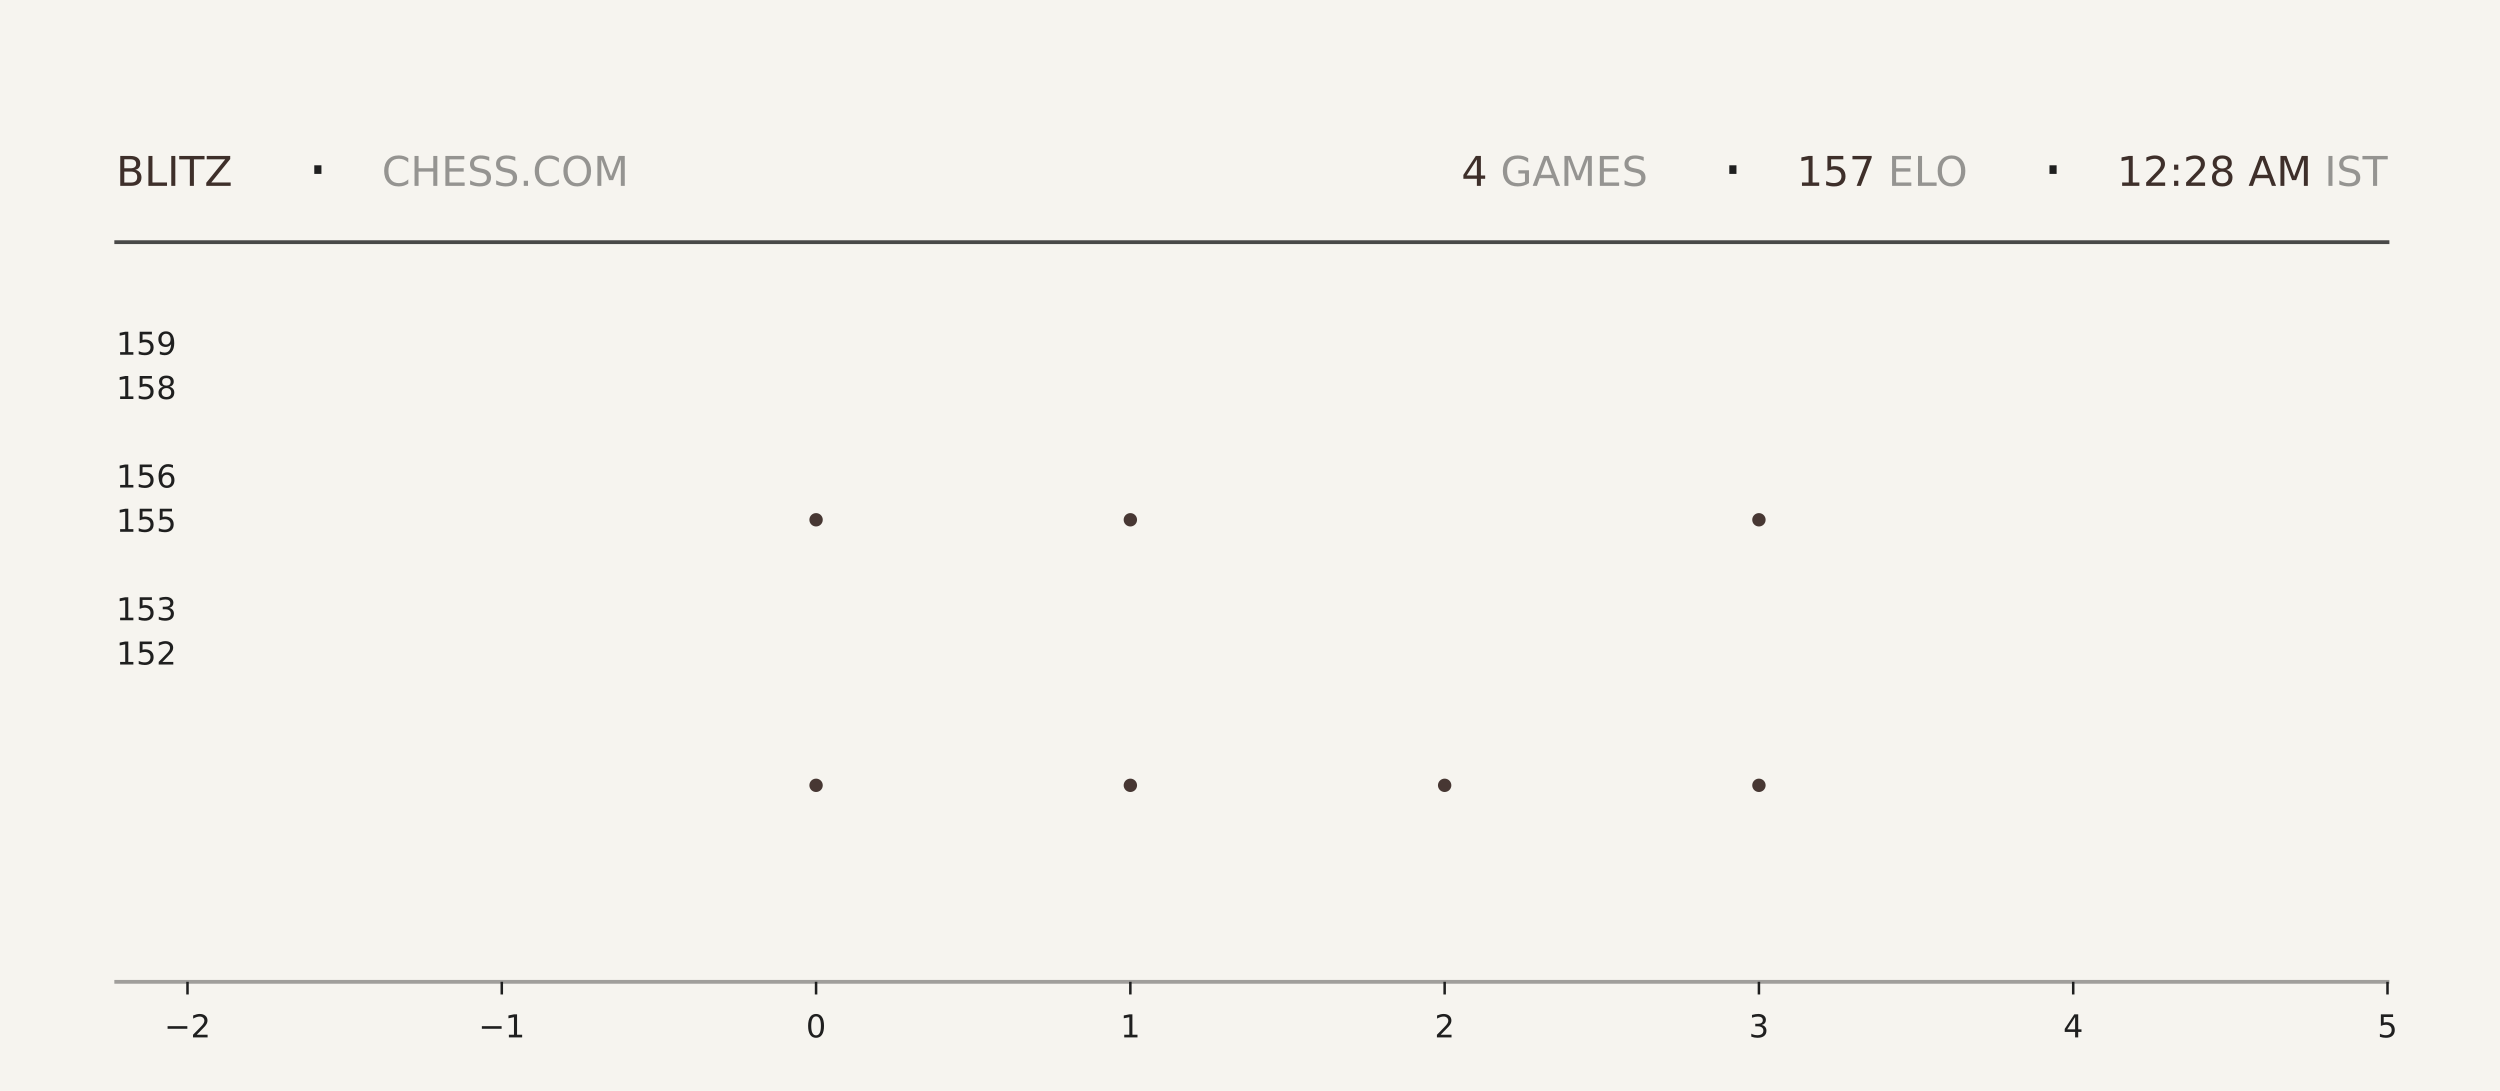
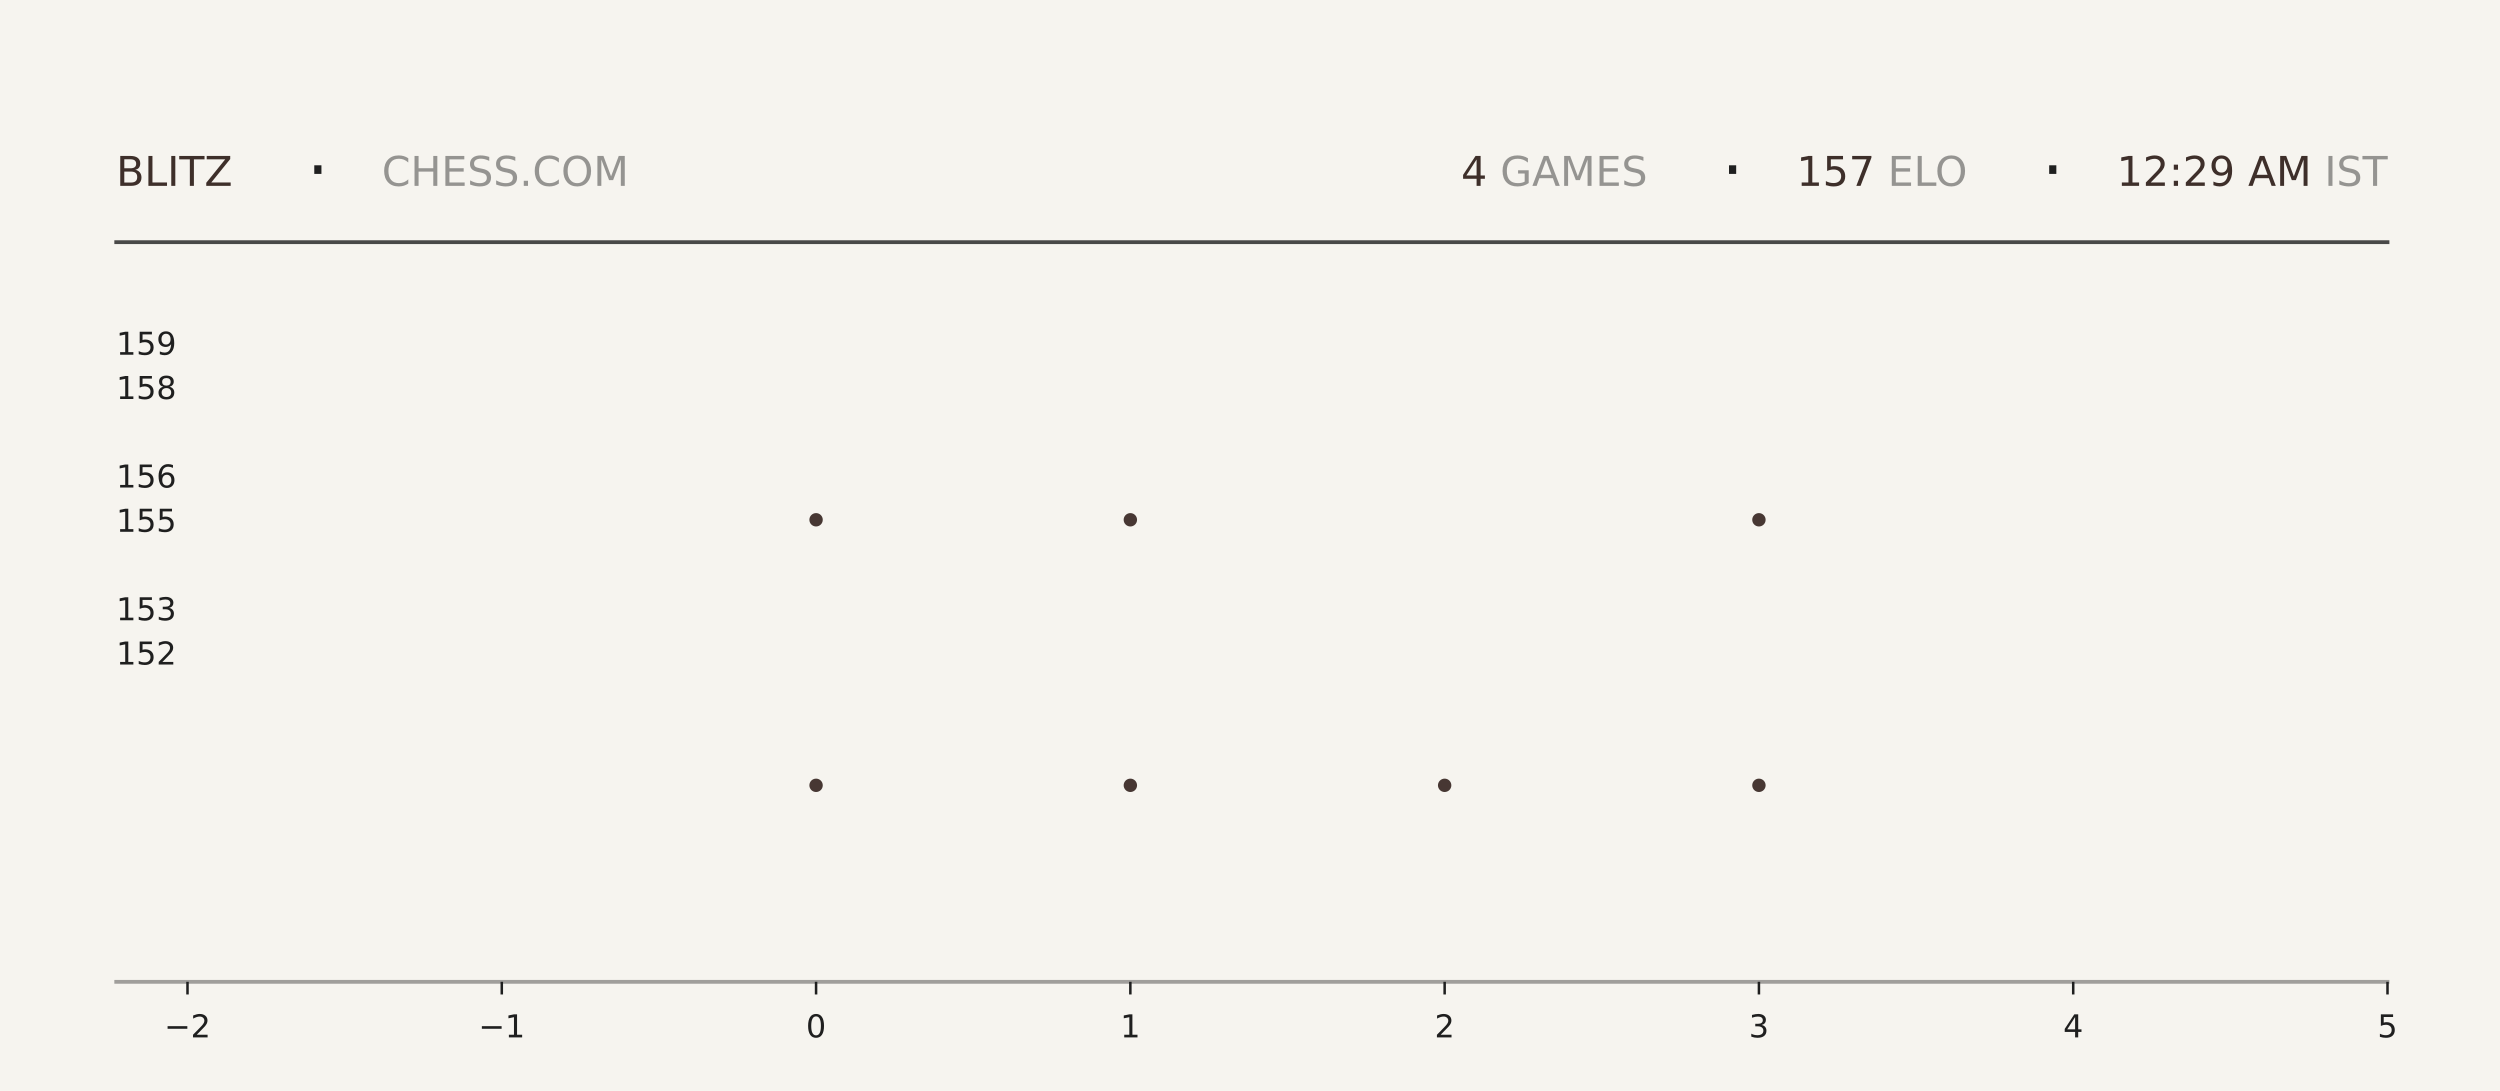
<svg xmlns="http://www.w3.org/2000/svg" xmlns:xlink="http://www.w3.org/1999/xlink" width="792pt" height="345.6pt" viewBox="0 0 792 345.6" version="1.1">
  <defs>
    <style type="text/css">*{stroke-linejoin: round; stroke-linecap: butt}</style>
  </defs>
  <g id="figure_1">
    <g id="patch_1">
      <path d="M 0 345.6  L 792 345.6  L 792 0  L 0 0  z " style="fill: #f6f4ef" />
    </g>
    <g id="axes_1">
      <g id="patch_2">
        <path d="M 59.4 311.04  L 756.36 311.04  L 756.36 103.68  L 59.4 103.68  z " style="fill: #f6f4ef" />
      </g>
      <g id="PathCollection_1">
        <defs>
-           <path id="m47f008daf2" d="M 0 2.121  C 0.563 2.121 1.102 1.898 1.5 1.5  C 1.898 1.102 2.121 0.563 2.121 0  C 2.121 -0.563 1.898 -1.102 1.5 -1.5  C 1.102 -1.898 0.563 -2.121 0 -2.121  C -0.563 -2.121 -1.102 -1.898 -1.5 -1.5  C -1.898 -1.102 -2.121 -0.563 -2.121 0  C -2.121 0.563 -1.898 1.102 -1.5 1.5  C -1.102 1.898 -0.563 2.121 0 2.121  z " />
-         </defs>
-         <g clip-path="url(#p0336cfbaf8)">
-           <use xlink:href="#m47f008daf2" x="258.531" y="248.79" style="fill: #3e2f2a; fill-opacity: 0.95" />
-           <use xlink:href="#m47f008daf2" x="258.531" y="164.668" style="fill: #3e2f2a; fill-opacity: 0.95" />
+           <path id="ma9bde7f2bc" d="M 0 2.121  C 0.563 2.121 1.102 1.898 1.5 1.5  C 1.898 1.102 2.121 0.563 2.121 0  C 2.121 -0.563 1.898 -1.102 1.5 -1.5  C 1.102 -1.898 0.563 -2.121 0 -2.121  C -0.563 -2.121 -1.102 -1.898 -1.5 -1.5  C -1.898 -1.102 -2.121 -0.563 -2.121 0  C -2.121 0.563 -1.898 1.102 -1.5 1.5  C -1.102 1.898 -0.563 2.121 0 2.121  z " />
+         </defs>
+         <g clip-path="url(#p41a16e365c)">
+           <use xlink:href="#ma9bde7f2bc" x="258.531" y="248.79" style="fill: #3e2f2a; fill-opacity: 0.95" />
+           <use xlink:href="#ma9bde7f2bc" x="258.531" y="164.668" style="fill: #3e2f2a; fill-opacity: 0.95" />
        </g>
      </g>
      <g id="PathCollection_2">
-         <g clip-path="url(#p0336cfbaf8)">
-           <use xlink:href="#m47f008daf2" x="358.097" y="248.79" style="fill: #3e2f2a; fill-opacity: 0.95" />
-           <use xlink:href="#m47f008daf2" x="358.097" y="164.668" style="fill: #3e2f2a; fill-opacity: 0.95" />
-           <use xlink:href="#m47f008daf2" x="358.097" y="80.547" style="fill: #3e2f2a; fill-opacity: 0.95" />
+         <g clip-path="url(#p41a16e365c)">
+           <use xlink:href="#ma9bde7f2bc" x="358.097" y="248.79" style="fill: #3e2f2a; fill-opacity: 0.95" />
+           <use xlink:href="#ma9bde7f2bc" x="358.097" y="164.668" style="fill: #3e2f2a; fill-opacity: 0.95" />
+           <use xlink:href="#ma9bde7f2bc" x="358.097" y="80.547" style="fill: #3e2f2a; fill-opacity: 0.95" />
        </g>
      </g>
      <g id="PathCollection_3">
-         <g clip-path="url(#p0336cfbaf8)">
-           <use xlink:href="#m47f008daf2" x="457.663" y="248.79" style="fill: #3e2f2a; fill-opacity: 0.95" />
+         <g clip-path="url(#p41a16e365c)">
+           <use xlink:href="#ma9bde7f2bc" x="457.663" y="248.79" style="fill: #3e2f2a; fill-opacity: 0.95" />
        </g>
      </g>
      <g id="PathCollection_4">
-         <g clip-path="url(#p0336cfbaf8)">
-           <use xlink:href="#m47f008daf2" x="557.229" y="248.79" style="fill: #3e2f2a; fill-opacity: 0.95" />
-           <use xlink:href="#m47f008daf2" x="557.229" y="164.668" style="fill: #3e2f2a; fill-opacity: 0.95" />
-           <use xlink:href="#m47f008daf2" x="557.229" y="80.547" style="fill: #3e2f2a; fill-opacity: 0.95" />
+         <g clip-path="url(#p41a16e365c)">
+           <use xlink:href="#ma9bde7f2bc" x="557.229" y="248.79" style="fill: #3e2f2a; fill-opacity: 0.95" />
+           <use xlink:href="#ma9bde7f2bc" x="557.229" y="164.668" style="fill: #3e2f2a; fill-opacity: 0.95" />
+           <use xlink:href="#ma9bde7f2bc" x="557.229" y="80.547" style="fill: #3e2f2a; fill-opacity: 0.95" />
        </g>
      </g>
      <g id="matplotlib.axis_1">
        <g id="xtick_1">
          <g id="line2d_1">
            <defs>
-               <path id="mfeff674047" d="M 0 0  L 0 4  " style="stroke: #1f1f1f; stroke-width: 0.8" />
+               <path id="m55fefa4a8f" d="M 0 0  L 0 4  " style="stroke: #1f1f1f; stroke-width: 0.8" />
            </defs>
            <g>
-               <use xlink:href="#mfeff674047" x="59.4" y="311.04" style="fill: #1f1f1f; stroke: #1f1f1f; stroke-width: 0.8" />
+               <use xlink:href="#m55fefa4a8f" x="59.4" y="311.04" style="fill: #1f1f1f; stroke: #1f1f1f; stroke-width: 0.8" />
            </g>
          </g>
          <g id="text_1">
            <g style="fill: #1f1f1f" transform="translate(52.02891 328.6384) scale(0.1 -0.1)">
              <defs>
                <path id="DejaVuSans-2212" d="M 678 2272  L 4684 2272  L 4684 1741  L 678 1741  L 678 2272  z " transform="scale(0.015625)" />
                <path id="DejaVuSans-32" d="M 1228 531  L 3431 531  L 3431 0  L 469 0  L 469 531  Q 828 903 1448 1529  Q 2069 2156 2228 2338  Q 2531 2678 2651 2914  Q 2772 3150 2772 3378  Q 2772 3750 2511 3984  Q 2250 4219 1831 4219  Q 1534 4219 1204 4116  Q 875 4013 500 3803  L 500 4441  Q 881 4594 1212 4672  Q 1544 4750 1819 4750  Q 2544 4750 2975 4387  Q 3406 4025 3406 3419  Q 3406 3131 3298 2873  Q 3191 2616 2906 2266  Q 2828 2175 2409 1742  Q 1991 1309 1228 531  z " transform="scale(0.015625)" />
              </defs>
              <use xlink:href="#DejaVuSans-2212" />
              <use xlink:href="#DejaVuSans-32" transform="translate(83.78906 0)" />
            </g>
          </g>
        </g>
        <g id="xtick_2">
          <g id="line2d_2">
            <g>
-               <use xlink:href="#mfeff674047" x="158.966" y="311.04" style="fill: #1f1f1f; stroke: #1f1f1f; stroke-width: 0.8" />
+               <use xlink:href="#m55fefa4a8f" x="158.966" y="311.04" style="fill: #1f1f1f; stroke: #1f1f1f; stroke-width: 0.8" />
            </g>
          </g>
          <g id="text_2">
            <g style="fill: #1f1f1f" transform="translate(151.5946 328.6384) scale(0.1 -0.1)">
              <defs>
                <path id="DejaVuSans-31" d="M 794 531  L 1825 531  L 1825 4091  L 703 3866  L 703 4441  L 1819 4666  L 2450 4666  L 2450 531  L 3481 531  L 3481 0  L 794 0  L 794 531  z " transform="scale(0.015625)" />
              </defs>
              <use xlink:href="#DejaVuSans-2212" />
              <use xlink:href="#DejaVuSans-31" transform="translate(83.78906 0)" />
            </g>
          </g>
        </g>
        <g id="xtick_3">
          <g id="line2d_3">
            <g>
-               <use xlink:href="#mfeff674047" x="258.531" y="311.04" style="fill: #1f1f1f; stroke: #1f1f1f; stroke-width: 0.8" />
+               <use xlink:href="#m55fefa4a8f" x="258.531" y="311.04" style="fill: #1f1f1f; stroke: #1f1f1f; stroke-width: 0.8" />
            </g>
          </g>
          <g id="text_3">
            <g style="fill: #1f1f1f" transform="translate(255.3502 328.6384) scale(0.1 -0.1)">
              <defs>
                <path id="DejaVuSans-30" d="M 2034 4250  Q 1547 4250 1301 3770  Q 1056 3291 1056 2328  Q 1056 1369 1301 889  Q 1547 409 2034 409  Q 2525 409 2770 889  Q 3016 1369 3016 2328  Q 3016 3291 2770 3770  Q 2525 4250 2034 4250  z M 2034 4750  Q 2819 4750 3233 4129  Q 3647 3509 3647 2328  Q 3647 1150 3233 529  Q 2819 -91 2034 -91  Q 1250 -91 836 529  Q 422 1150 422 2328  Q 422 3509 836 4129  Q 1250 4750 2034 4750  z " transform="scale(0.015625)" />
              </defs>
              <use xlink:href="#DejaVuSans-30" />
            </g>
          </g>
        </g>
        <g id="xtick_4">
          <g id="line2d_4">
            <g>
-               <use xlink:href="#mfeff674047" x="358.097" y="311.04" style="fill: #1f1f1f; stroke: #1f1f1f; stroke-width: 0.8" />
+               <use xlink:href="#m55fefa4a8f" x="358.097" y="311.04" style="fill: #1f1f1f; stroke: #1f1f1f; stroke-width: 0.8" />
            </g>
          </g>
          <g id="text_4">
            <g style="fill: #1f1f1f" transform="translate(354.9159 328.6384) scale(0.1 -0.1)">
              <use xlink:href="#DejaVuSans-31" />
            </g>
          </g>
        </g>
        <g id="xtick_5">
          <g id="line2d_5">
            <g>
-               <use xlink:href="#mfeff674047" x="457.663" y="311.04" style="fill: #1f1f1f; stroke: #1f1f1f; stroke-width: 0.8" />
+               <use xlink:href="#m55fefa4a8f" x="457.663" y="311.04" style="fill: #1f1f1f; stroke: #1f1f1f; stroke-width: 0.8" />
            </g>
          </g>
          <g id="text_5">
            <g style="fill: #1f1f1f" transform="translate(454.4816 328.6384) scale(0.1 -0.1)">
              <use xlink:href="#DejaVuSans-32" />
            </g>
          </g>
        </g>
        <g id="xtick_6">
          <g id="line2d_6">
            <g>
-               <use xlink:href="#mfeff674047" x="557.229" y="311.04" style="fill: #1f1f1f; stroke: #1f1f1f; stroke-width: 0.8" />
+               <use xlink:href="#m55fefa4a8f" x="557.229" y="311.04" style="fill: #1f1f1f; stroke: #1f1f1f; stroke-width: 0.8" />
            </g>
          </g>
          <g id="text_6">
            <g style="fill: #1f1f1f" transform="translate(554.0473 328.6384) scale(0.1 -0.1)">
              <defs>
                <path id="DejaVuSans-33" d="M 2597 2516  Q 3050 2419 3304 2112  Q 3559 1806 3559 1356  Q 3559 666 3084 287  Q 2609 -91 1734 -91  Q 1441 -91 1130 -33  Q 819 25 488 141  L 488 750  Q 750 597 1062 519  Q 1375 441 1716 441  Q 2309 441 2620 675  Q 2931 909 2931 1356  Q 2931 1769 2642 2001  Q 2353 2234 1838 2234  L 1294 2234  L 1294 2753  L 1863 2753  Q 2328 2753 2575 2939  Q 2822 3125 2822 3475  Q 2822 3834 2567 4026  Q 2313 4219 1838 4219  Q 1578 4219 1281 4162  Q 984 4106 628 3988  L 628 4550  Q 988 4650 1302 4700  Q 1616 4750 1894 4750  Q 2613 4750 3031 4423  Q 3450 4097 3450 3541  Q 3450 3153 3228 2886  Q 3006 2619 2597 2516  z " transform="scale(0.015625)" />
              </defs>
              <use xlink:href="#DejaVuSans-33" />
            </g>
          </g>
        </g>
        <g id="xtick_7">
          <g id="line2d_7">
            <g>
-               <use xlink:href="#mfeff674047" x="656.794" y="311.04" style="fill: #1f1f1f; stroke: #1f1f1f; stroke-width: 0.8" />
+               <use xlink:href="#m55fefa4a8f" x="656.794" y="311.04" style="fill: #1f1f1f; stroke: #1f1f1f; stroke-width: 0.8" />
            </g>
          </g>
          <g id="text_7">
            <g style="fill: #1f1f1f" transform="translate(653.613 328.6384) scale(0.1 -0.1)">
              <defs>
                <path id="DejaVuSans-34" d="M 2419 4116  L 825 1625  L 2419 1625  L 2419 4116  z M 2253 4666  L 3047 4666  L 3047 1625  L 3713 1625  L 3713 1100  L 3047 1100  L 3047 0  L 2419 0  L 2419 1100  L 313 1100  L 313 1709  L 2253 4666  z " transform="scale(0.015625)" />
              </defs>
              <use xlink:href="#DejaVuSans-34" />
            </g>
          </g>
        </g>
        <g id="xtick_8">
          <g id="line2d_8">
            <g>
-               <use xlink:href="#mfeff674047" x="756.36" y="311.04" style="fill: #1f1f1f; stroke: #1f1f1f; stroke-width: 0.8" />
+               <use xlink:href="#m55fefa4a8f" x="756.36" y="311.04" style="fill: #1f1f1f; stroke: #1f1f1f; stroke-width: 0.8" />
            </g>
          </g>
          <g id="text_8">
            <g style="fill: #1f1f1f" transform="translate(753.1788 328.6384) scale(0.1 -0.1)">
              <defs>
                <path id="DejaVuSans-35" d="M 691 4666  L 3169 4666  L 3169 4134  L 1269 4134  L 1269 2991  Q 1406 3038 1543 3061  Q 1681 3084 1819 3084  Q 2600 3084 3056 2656  Q 3513 2228 3513 1497  Q 3513 744 3044 326  Q 2575 -91 1722 -91  Q 1428 -91 1123 -41  Q 819 9 494 109  L 494 744  Q 775 591 1075 516  Q 1375 441 1709 441  Q 2250 441 2565 725  Q 2881 1009 2881 1497  Q 2881 1984 2565 2268  Q 2250 2553 1709 2553  Q 1456 2553 1204 2497  Q 953 2441 691 2322  L 691 4666  z " transform="scale(0.015625)" />
              </defs>
              <use xlink:href="#DejaVuSans-35" />
            </g>
          </g>
        </g>
      </g>
      <g id="matplotlib.axis_2">
        <g id="ytick_1">
          <g id="line2d_9" />
          <g id="text_9">
            <g style="fill: #1f1f1f" transform="translate(36.8125 210.5283) scale(0.1 -0.1)">
              <use xlink:href="#DejaVuSans-31" />
              <use xlink:href="#DejaVuSans-35" transform="translate(63.62305 0)" />
              <use xlink:href="#DejaVuSans-32" transform="translate(127.2461 0)" />
            </g>
          </g>
        </g>
        <g id="ytick_2">
          <g id="line2d_10" />
          <g id="text_10">
            <g style="fill: #1f1f1f" transform="translate(36.8125 196.508) scale(0.1 -0.1)">
              <use xlink:href="#DejaVuSans-31" />
              <use xlink:href="#DejaVuSans-35" transform="translate(63.62305 0)" />
              <use xlink:href="#DejaVuSans-33" transform="translate(127.2461 0)" />
            </g>
          </g>
        </g>
        <g id="ytick_3">
          <g id="line2d_11" />
          <g id="text_11">
            <g style="fill: #1f1f1f" transform="translate(36.8125 168.4675) scale(0.1 -0.1)">
              <use xlink:href="#DejaVuSans-31" />
              <use xlink:href="#DejaVuSans-35" transform="translate(63.62305 0)" />
              <use xlink:href="#DejaVuSans-35" transform="translate(127.2461 0)" />
            </g>
          </g>
        </g>
        <g id="ytick_4">
          <g id="line2d_12" />
          <g id="text_12">
            <g style="fill: #1f1f1f" transform="translate(36.8125 154.4472) scale(0.1 -0.1)">
              <defs>
                <path id="DejaVuSans-36" d="M 2113 2584  Q 1688 2584 1439 2293  Q 1191 2003 1191 1497  Q 1191 994 1439 701  Q 1688 409 2113 409  Q 2538 409 2786 701  Q 3034 994 3034 1497  Q 3034 2003 2786 2293  Q 2538 2584 2113 2584  z M 3366 4563  L 3366 3988  Q 3128 4100 2886 4159  Q 2644 4219 2406 4219  Q 1781 4219 1451 3797  Q 1122 3375 1075 2522  Q 1259 2794 1537 2939  Q 1816 3084 2150 3084  Q 2853 3084 3261 2657  Q 3669 2231 3669 1497  Q 3669 778 3244 343  Q 2819 -91 2113 -91  Q 1303 -91 875 529  Q 447 1150 447 2328  Q 447 3434 972 4092  Q 1497 4750 2381 4750  Q 2619 4750 2861 4703  Q 3103 4656 3366 4563  z " transform="scale(0.015625)" />
              </defs>
              <use xlink:href="#DejaVuSans-31" />
              <use xlink:href="#DejaVuSans-35" transform="translate(63.62305 0)" />
              <use xlink:href="#DejaVuSans-36" transform="translate(127.2461 0)" />
            </g>
          </g>
        </g>
        <g id="ytick_5">
          <g id="line2d_13" />
          <g id="text_13">
            <g style="fill: #1f1f1f" transform="translate(36.8125 126.4066) scale(0.1 -0.1)">
              <defs>
                <path id="DejaVuSans-38" d="M 2034 2216  Q 1584 2216 1326 1975  Q 1069 1734 1069 1313  Q 1069 891 1326 650  Q 1584 409 2034 409  Q 2484 409 2743 651  Q 3003 894 3003 1313  Q 3003 1734 2745 1975  Q 2488 2216 2034 2216  z M 1403 2484  Q 997 2584 770 2862  Q 544 3141 544 3541  Q 544 4100 942 4425  Q 1341 4750 2034 4750  Q 2731 4750 3128 4425  Q 3525 4100 3525 3541  Q 3525 3141 3298 2862  Q 3072 2584 2669 2484  Q 3125 2378 3379 2068  Q 3634 1759 3634 1313  Q 3634 634 3220 271  Q 2806 -91 2034 -91  Q 1263 -91 848 271  Q 434 634 434 1313  Q 434 1759 690 2068  Q 947 2378 1403 2484  z M 1172 3481  Q 1172 3119 1398 2916  Q 1625 2713 2034 2713  Q 2441 2713 2670 2916  Q 2900 3119 2900 3481  Q 2900 3844 2670 4047  Q 2441 4250 2034 4250  Q 1625 4250 1398 4047  Q 1172 3844 1172 3481  z " transform="scale(0.015625)" />
              </defs>
              <use xlink:href="#DejaVuSans-31" />
              <use xlink:href="#DejaVuSans-35" transform="translate(63.62305 0)" />
              <use xlink:href="#DejaVuSans-38" transform="translate(127.2461 0)" />
            </g>
          </g>
        </g>
        <g id="ytick_6">
          <g id="line2d_14" />
          <g id="text_14">
            <g style="fill: #1f1f1f" transform="translate(36.8125 112.3863) scale(0.1 -0.1)">
              <defs>
                <path id="DejaVuSans-39" d="M 703 97  L 703 672  Q 941 559 1184 500  Q 1428 441 1663 441  Q 2288 441 2617 861  Q 2947 1281 2994 2138  Q 2813 1869 2534 1725  Q 2256 1581 1919 1581  Q 1219 1581 811 2004  Q 403 2428 403 3163  Q 403 3881 828 4315  Q 1253 4750 1959 4750  Q 2769 4750 3195 4129  Q 3622 3509 3622 2328  Q 3622 1225 3098 567  Q 2575 -91 1691 -91  Q 1453 -91 1209 -44  Q 966 3 703 97  z M 1959 2075  Q 2384 2075 2632 2365  Q 2881 2656 2881 3163  Q 2881 3666 2632 3958  Q 2384 4250 1959 4250  Q 1534 4250 1286 3958  Q 1038 3666 1038 3163  Q 1038 2656 1286 2365  Q 1534 2075 1959 2075  z " transform="scale(0.015625)" />
              </defs>
              <use xlink:href="#DejaVuSans-31" />
              <use xlink:href="#DejaVuSans-35" transform="translate(63.62305 0)" />
              <use xlink:href="#DejaVuSans-39" transform="translate(127.2461 0)" />
            </g>
          </g>
        </g>
      </g>
    </g>
    <g id="line2d_15">
      <path d="M 36.82 76.723  L 756.36 76.723  " style="fill: none; stroke: #1f1f1f; stroke-opacity: 0.8; stroke-width: 1.2; stroke-linecap: square" />
    </g>
    <g id="line2d_16">
      <path d="M 36.82 311.04  L 756.36 311.04  " style="fill: none; stroke: #1f1f1f; stroke-opacity: 0.4; stroke-width: 1.2; stroke-linecap: square" />
    </g>
    <g id="text_15">
      <g style="fill: #3e2f2a" transform="translate(36.82 58.88319) scale(0.13 -0.13)">
        <defs>
          <path id="DejaVuSans-42" d="M 1259 2228  L 1259 519  L 2272 519  Q 2781 519 3026 730  Q 3272 941 3272 1375  Q 3272 1813 3026 2020  Q 2781 2228 2272 2228  L 1259 2228  z M 1259 4147  L 1259 2741  L 2194 2741  Q 2656 2741 2882 2914  Q 3109 3088 3109 3444  Q 3109 3797 2882 3972  Q 2656 4147 2194 4147  L 1259 4147  z M 628 4666  L 2241 4666  Q 2963 4666 3353 4366  Q 3744 4066 3744 3513  Q 3744 3084 3544 2831  Q 3344 2578 2956 2516  Q 3422 2416 3680 2098  Q 3938 1781 3938 1306  Q 3938 681 3513 340  Q 3088 0 2303 0  L 628 0  L 628 4666  z " transform="scale(0.015625)" />
          <path id="DejaVuSans-4c" d="M 628 4666  L 1259 4666  L 1259 531  L 3531 531  L 3531 0  L 628 0  L 628 4666  z " transform="scale(0.015625)" />
          <path id="DejaVuSans-49" d="M 628 4666  L 1259 4666  L 1259 0  L 628 0  L 628 4666  z " transform="scale(0.015625)" />
          <path id="DejaVuSans-54" d="M -19 4666  L 3928 4666  L 3928 4134  L 2272 4134  L 2272 0  L 1638 0  L 1638 4134  L -19 4134  L -19 4666  z " transform="scale(0.015625)" />
          <path id="DejaVuSans-5a" d="M 359 4666  L 4025 4666  L 4025 4184  L 1075 531  L 4097 531  L 4097 0  L 288 0  L 288 481  L 3238 4134  L 359 4134  L 359 4666  z " transform="scale(0.015625)" />
        </defs>
        <use xlink:href="#DejaVuSans-42" />
        <use xlink:href="#DejaVuSans-4c" transform="translate(68.60352 0)" />
        <use xlink:href="#DejaVuSans-49" transform="translate(124.3164 0)" />
        <use xlink:href="#DejaVuSans-54" transform="translate(153.8086 0)" />
        <use xlink:href="#DejaVuSans-5a" transform="translate(214.8926 0)" />
      </g>
    </g>
    <g id="text_16">
      <g style="fill: #1f1f1f" transform="translate(97.21 61.36662) scale(0.22 -0.22)">
        <defs>
          <path id="DejaVuSans-b7" d="M 684 2619  L 1344 2619  L 1344 1825  L 684 1825  L 684 2619  z " transform="scale(0.015625)" />
        </defs>
        <use xlink:href="#DejaVuSans-b7" />
      </g>
    </g>
    <g id="text_17">
      <g style="fill: #1f1f1f; opacity: 0.45" transform="translate(120.97 58.88319) scale(0.13 -0.13)">
        <defs>
          <path id="DejaVuSans-43" d="M 4122 4306  L 4122 3641  Q 3803 3938 3442 4084  Q 3081 4231 2675 4231  Q 1875 4231 1450 3742  Q 1025 3253 1025 2328  Q 1025 1406 1450 917  Q 1875 428 2675 428  Q 3081 428 3442 575  Q 3803 722 4122 1019  L 4122 359  Q 3791 134 3420 21  Q 3050 -91 2638 -91  Q 1578 -91 968 557  Q 359 1206 359 2328  Q 359 3453 968 4101  Q 1578 4750 2638 4750  Q 3056 4750 3426 4639  Q 3797 4528 4122 4306  z " transform="scale(0.015625)" />
          <path id="DejaVuSans-48" d="M 628 4666  L 1259 4666  L 1259 2753  L 3553 2753  L 3553 4666  L 4184 4666  L 4184 0  L 3553 0  L 3553 2222  L 1259 2222  L 1259 0  L 628 0  L 628 4666  z " transform="scale(0.015625)" />
          <path id="DejaVuSans-45" d="M 628 4666  L 3578 4666  L 3578 4134  L 1259 4134  L 1259 2753  L 3481 2753  L 3481 2222  L 1259 2222  L 1259 531  L 3634 531  L 3634 0  L 628 0  L 628 4666  z " transform="scale(0.015625)" />
          <path id="DejaVuSans-53" d="M 3425 4513  L 3425 3897  Q 3066 4069 2747 4153  Q 2428 4238 2131 4238  Q 1616 4238 1336 4038  Q 1056 3838 1056 3469  Q 1056 3159 1242 3001  Q 1428 2844 1947 2747  L 2328 2669  Q 3034 2534 3370 2195  Q 3706 1856 3706 1288  Q 3706 609 3251 259  Q 2797 -91 1919 -91  Q 1588 -91 1214 -16  Q 841 59 441 206  L 441 856  Q 825 641 1194 531  Q 1563 422 1919 422  Q 2459 422 2753 634  Q 3047 847 3047 1241  Q 3047 1584 2836 1778  Q 2625 1972 2144 2069  L 1759 2144  Q 1053 2284 737 2584  Q 422 2884 422 3419  Q 422 4038 858 4394  Q 1294 4750 2059 4750  Q 2388 4750 2728 4690  Q 3069 4631 3425 4513  z " transform="scale(0.015625)" />
          <path id="DejaVuSans-2e" d="M 684 794  L 1344 794  L 1344 0  L 684 0  L 684 794  z " transform="scale(0.015625)" />
          <path id="DejaVuSans-4f" d="M 2522 4238  Q 1834 4238 1429 3725  Q 1025 3213 1025 2328  Q 1025 1447 1429 934  Q 1834 422 2522 422  Q 3209 422 3611 934  Q 4013 1447 4013 2328  Q 4013 3213 3611 3725  Q 3209 4238 2522 4238  z M 2522 4750  Q 3503 4750 4090 4092  Q 4678 3434 4678 2328  Q 4678 1225 4090 567  Q 3503 -91 2522 -91  Q 1538 -91 948 565  Q 359 1222 359 2328  Q 359 3434 948 4092  Q 1538 4750 2522 4750  z " transform="scale(0.015625)" />
          <path id="DejaVuSans-4d" d="M 628 4666  L 1569 4666  L 2759 1491  L 3956 4666  L 4897 4666  L 4897 0  L 4281 0  L 4281 4097  L 3078 897  L 2444 897  L 1241 4097  L 1241 0  L 628 0  L 628 4666  z " transform="scale(0.015625)" />
        </defs>
        <use xlink:href="#DejaVuSans-43" />
        <use xlink:href="#DejaVuSans-48" transform="translate(69.82422 0)" />
        <use xlink:href="#DejaVuSans-45" transform="translate(145.0195 0)" />
        <use xlink:href="#DejaVuSans-53" transform="translate(208.2031 0)" />
        <use xlink:href="#DejaVuSans-53" transform="translate(271.6797 0)" />
        <use xlink:href="#DejaVuSans-2e" transform="translate(335.1562 0)" />
        <use xlink:href="#DejaVuSans-43" transform="translate(366.9434 0)" />
        <use xlink:href="#DejaVuSans-4f" transform="translate(436.7676 0)" />
        <use xlink:href="#DejaVuSans-4d" transform="translate(515.4785 0)" />
      </g>
    </g>
    <g id="text_18">
-       <g style="fill: #3e2f2a" transform="translate(462.96 58.88319) scale(0.13 -0.13)">
+       <g style="fill: #3e2f2a" transform="translate(462.87 58.88319) scale(0.13 -0.13)">
        <use xlink:href="#DejaVuSans-34" />
      </g>
    </g>
    <g id="text_19">
-       <g style="fill: #1f1f1f; opacity: 0.45" transform="translate(471.24 58.88319) scale(0.13 -0.13)">
+       <g style="fill: #1f1f1f; opacity: 0.45" transform="translate(471.15 58.88319) scale(0.13 -0.13)">
        <defs>
          <path id="DejaVuSans-20" transform="scale(0.015625)" />
          <path id="DejaVuSans-47" d="M 3809 666  L 3809 1919  L 2778 1919  L 2778 2438  L 4434 2438  L 4434 434  Q 4069 175 3628 42  Q 3188 -91 2688 -91  Q 1594 -91 976 548  Q 359 1188 359 2328  Q 359 3472 976 4111  Q 1594 4750 2688 4750  Q 3144 4750 3555 4637  Q 3966 4525 4313 4306  L 4313 3634  Q 3963 3931 3569 4081  Q 3175 4231 2741 4231  Q 1884 4231 1454 3753  Q 1025 3275 1025 2328  Q 1025 1384 1454 906  Q 1884 428 2741 428  Q 3075 428 3337 486  Q 3600 544 3809 666  z " transform="scale(0.015625)" />
          <path id="DejaVuSans-41" d="M 2188 4044  L 1331 1722  L 3047 1722  L 2188 4044  z M 1831 4666  L 2547 4666  L 4325 0  L 3669 0  L 3244 1197  L 1141 1197  L 716 0  L 50 0  L 1831 4666  z " transform="scale(0.015625)" />
        </defs>
        <use xlink:href="#DejaVuSans-20" />
        <use xlink:href="#DejaVuSans-47" transform="translate(31.78711 0)" />
        <use xlink:href="#DejaVuSans-41" transform="translate(109.2773 0)" />
        <use xlink:href="#DejaVuSans-4d" transform="translate(177.6855 0)" />
        <use xlink:href="#DejaVuSans-45" transform="translate(263.9648 0)" />
        <use xlink:href="#DejaVuSans-53" transform="translate(327.1484 0)" />
      </g>
    </g>
    <g id="text_20">
-       <g style="fill: #1f1f1f" transform="translate(545.49 61.36662) scale(0.22 -0.22)">
+       <g style="fill: #1f1f1f" transform="translate(545.4 61.36662) scale(0.22 -0.22)">
        <use xlink:href="#DejaVuSans-b7" />
      </g>
    </g>
    <g id="text_21">
-       <g style="fill: #3e2f2a" transform="translate(569.25 58.88319) scale(0.13 -0.13)">
+       <g style="fill: #3e2f2a" transform="translate(569.16 58.88319) scale(0.13 -0.13)">
        <defs>
          <path id="DejaVuSans-37" d="M 525 4666  L 3525 4666  L 3525 4397  L 1831 0  L 1172 0  L 2766 4134  L 525 4134  L 525 4666  z " transform="scale(0.015625)" />
        </defs>
        <use xlink:href="#DejaVuSans-31" />
        <use xlink:href="#DejaVuSans-35" transform="translate(63.62305 0)" />
        <use xlink:href="#DejaVuSans-37" transform="translate(127.2461 0)" />
      </g>
    </g>
    <g id="text_22">
-       <g style="fill: #1f1f1f; opacity: 0.45" transform="translate(594 58.88319) scale(0.13 -0.13)">
+       <g style="fill: #1f1f1f; opacity: 0.45" transform="translate(593.91 58.88319) scale(0.13 -0.13)">
        <use xlink:href="#DejaVuSans-20" />
        <use xlink:href="#DejaVuSans-45" transform="translate(31.78711 0)" />
        <use xlink:href="#DejaVuSans-4c" transform="translate(94.9707 0)" />
        <use xlink:href="#DejaVuSans-4f" transform="translate(147.0586 0)" />
      </g>
    </g>
    <g id="text_23">
-       <g style="fill: #1f1f1f" transform="translate(646.92 61.36662) scale(0.22 -0.22)">
+       <g style="fill: #1f1f1f" transform="translate(646.83 61.36662) scale(0.22 -0.22)">
        <use xlink:href="#DejaVuSans-b7" />
      </g>
    </g>
    <g id="text_24">
-       <g style="fill: #3e2f2a" transform="translate(670.68 58.88319) scale(0.13 -0.13)">
+       <g style="fill: #3e2f2a" transform="translate(670.59 58.88319) scale(0.13 -0.13)">
        <defs>
          <path id="DejaVuSans-3a" d="M 750 794  L 1409 794  L 1409 0  L 750 0  L 750 794  z M 750 3309  L 1409 3309  L 1409 2516  L 750 2516  L 750 3309  z " transform="scale(0.015625)" />
        </defs>
        <use xlink:href="#DejaVuSans-31" />
        <use xlink:href="#DejaVuSans-32" transform="translate(63.62305 0)" />
        <use xlink:href="#DejaVuSans-3a" transform="translate(127.2461 0)" />
        <use xlink:href="#DejaVuSans-32" transform="translate(160.9375 0)" />
-         <use xlink:href="#DejaVuSans-38" transform="translate(224.5605 0)" />
+         <use xlink:href="#DejaVuSans-39" transform="translate(224.5605 0)" />
        <use xlink:href="#DejaVuSans-20" transform="translate(288.1836 0)" />
        <use xlink:href="#DejaVuSans-41" transform="translate(319.9707 0)" />
        <use xlink:href="#DejaVuSans-4d" transform="translate(388.3789 0)" />
      </g>
    </g>
    <g id="text_25">
      <g style="fill: #1f1f1f; opacity: 0.45" transform="translate(732.24 58.88319) scale(0.13 -0.13)">
        <use xlink:href="#DejaVuSans-20" />
        <use xlink:href="#DejaVuSans-49" transform="translate(31.78711 0)" />
        <use xlink:href="#DejaVuSans-53" transform="translate(61.2793 0)" />
        <use xlink:href="#DejaVuSans-54" transform="translate(124.7559 0)" />
      </g>
    </g>
  </g>
  <defs>
-     <clipPath id="p0336cfbaf8">
+     <clipPath id="p41a16e365c">
      <rect x="59.4" y="103.68" width="696.96" height="207.36" />
    </clipPath>
  </defs>
</svg>
